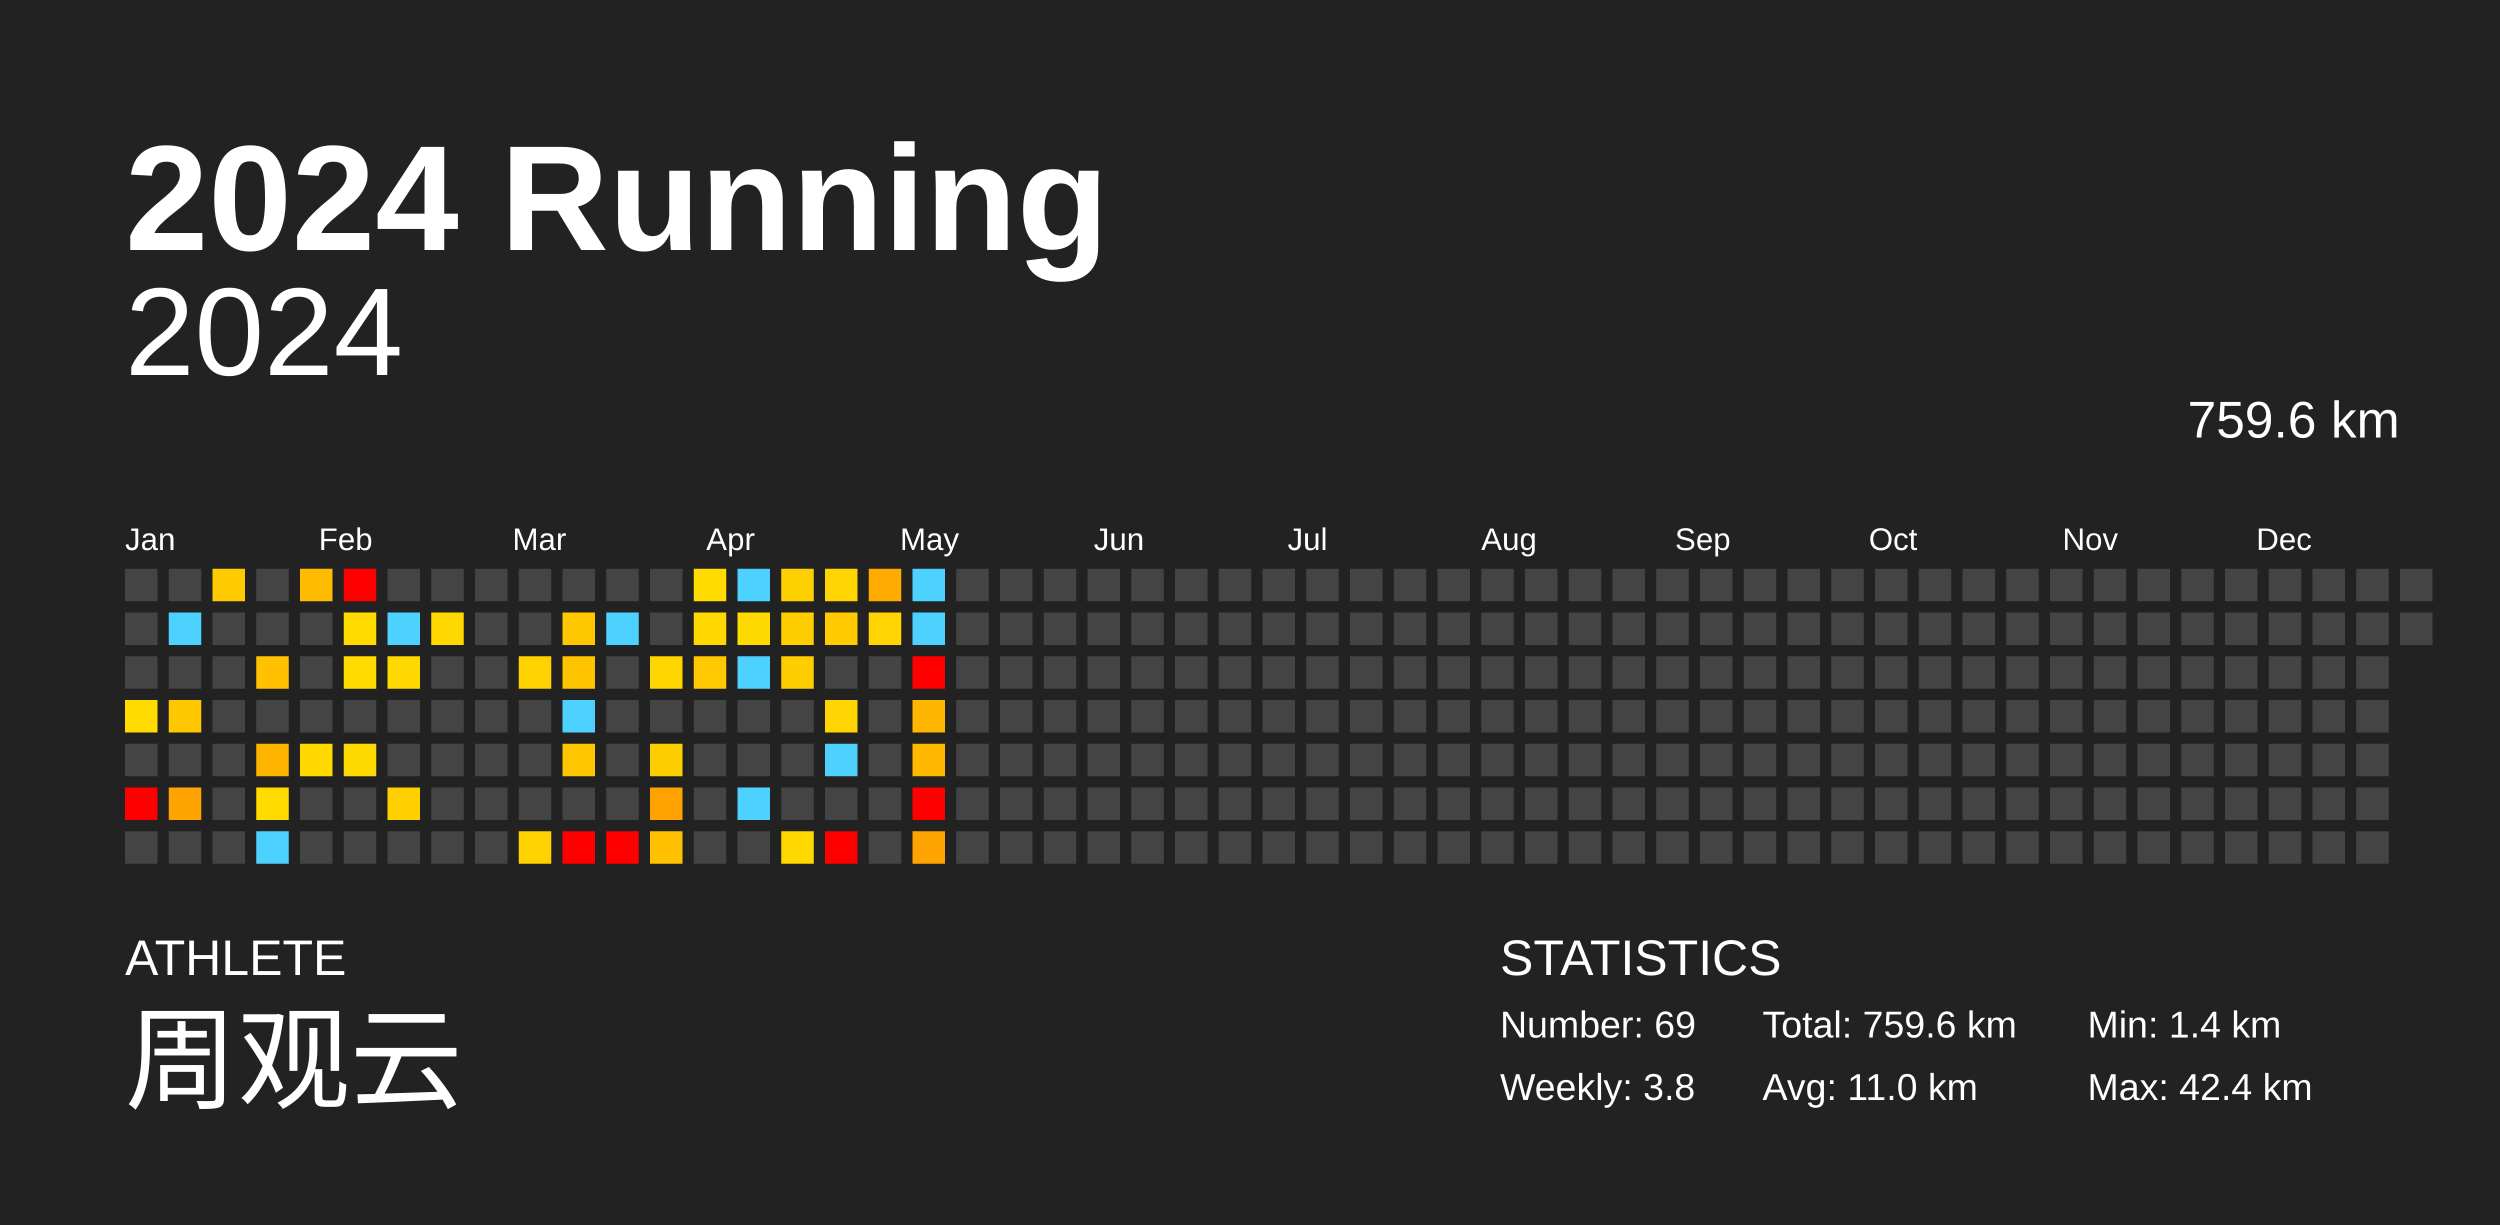
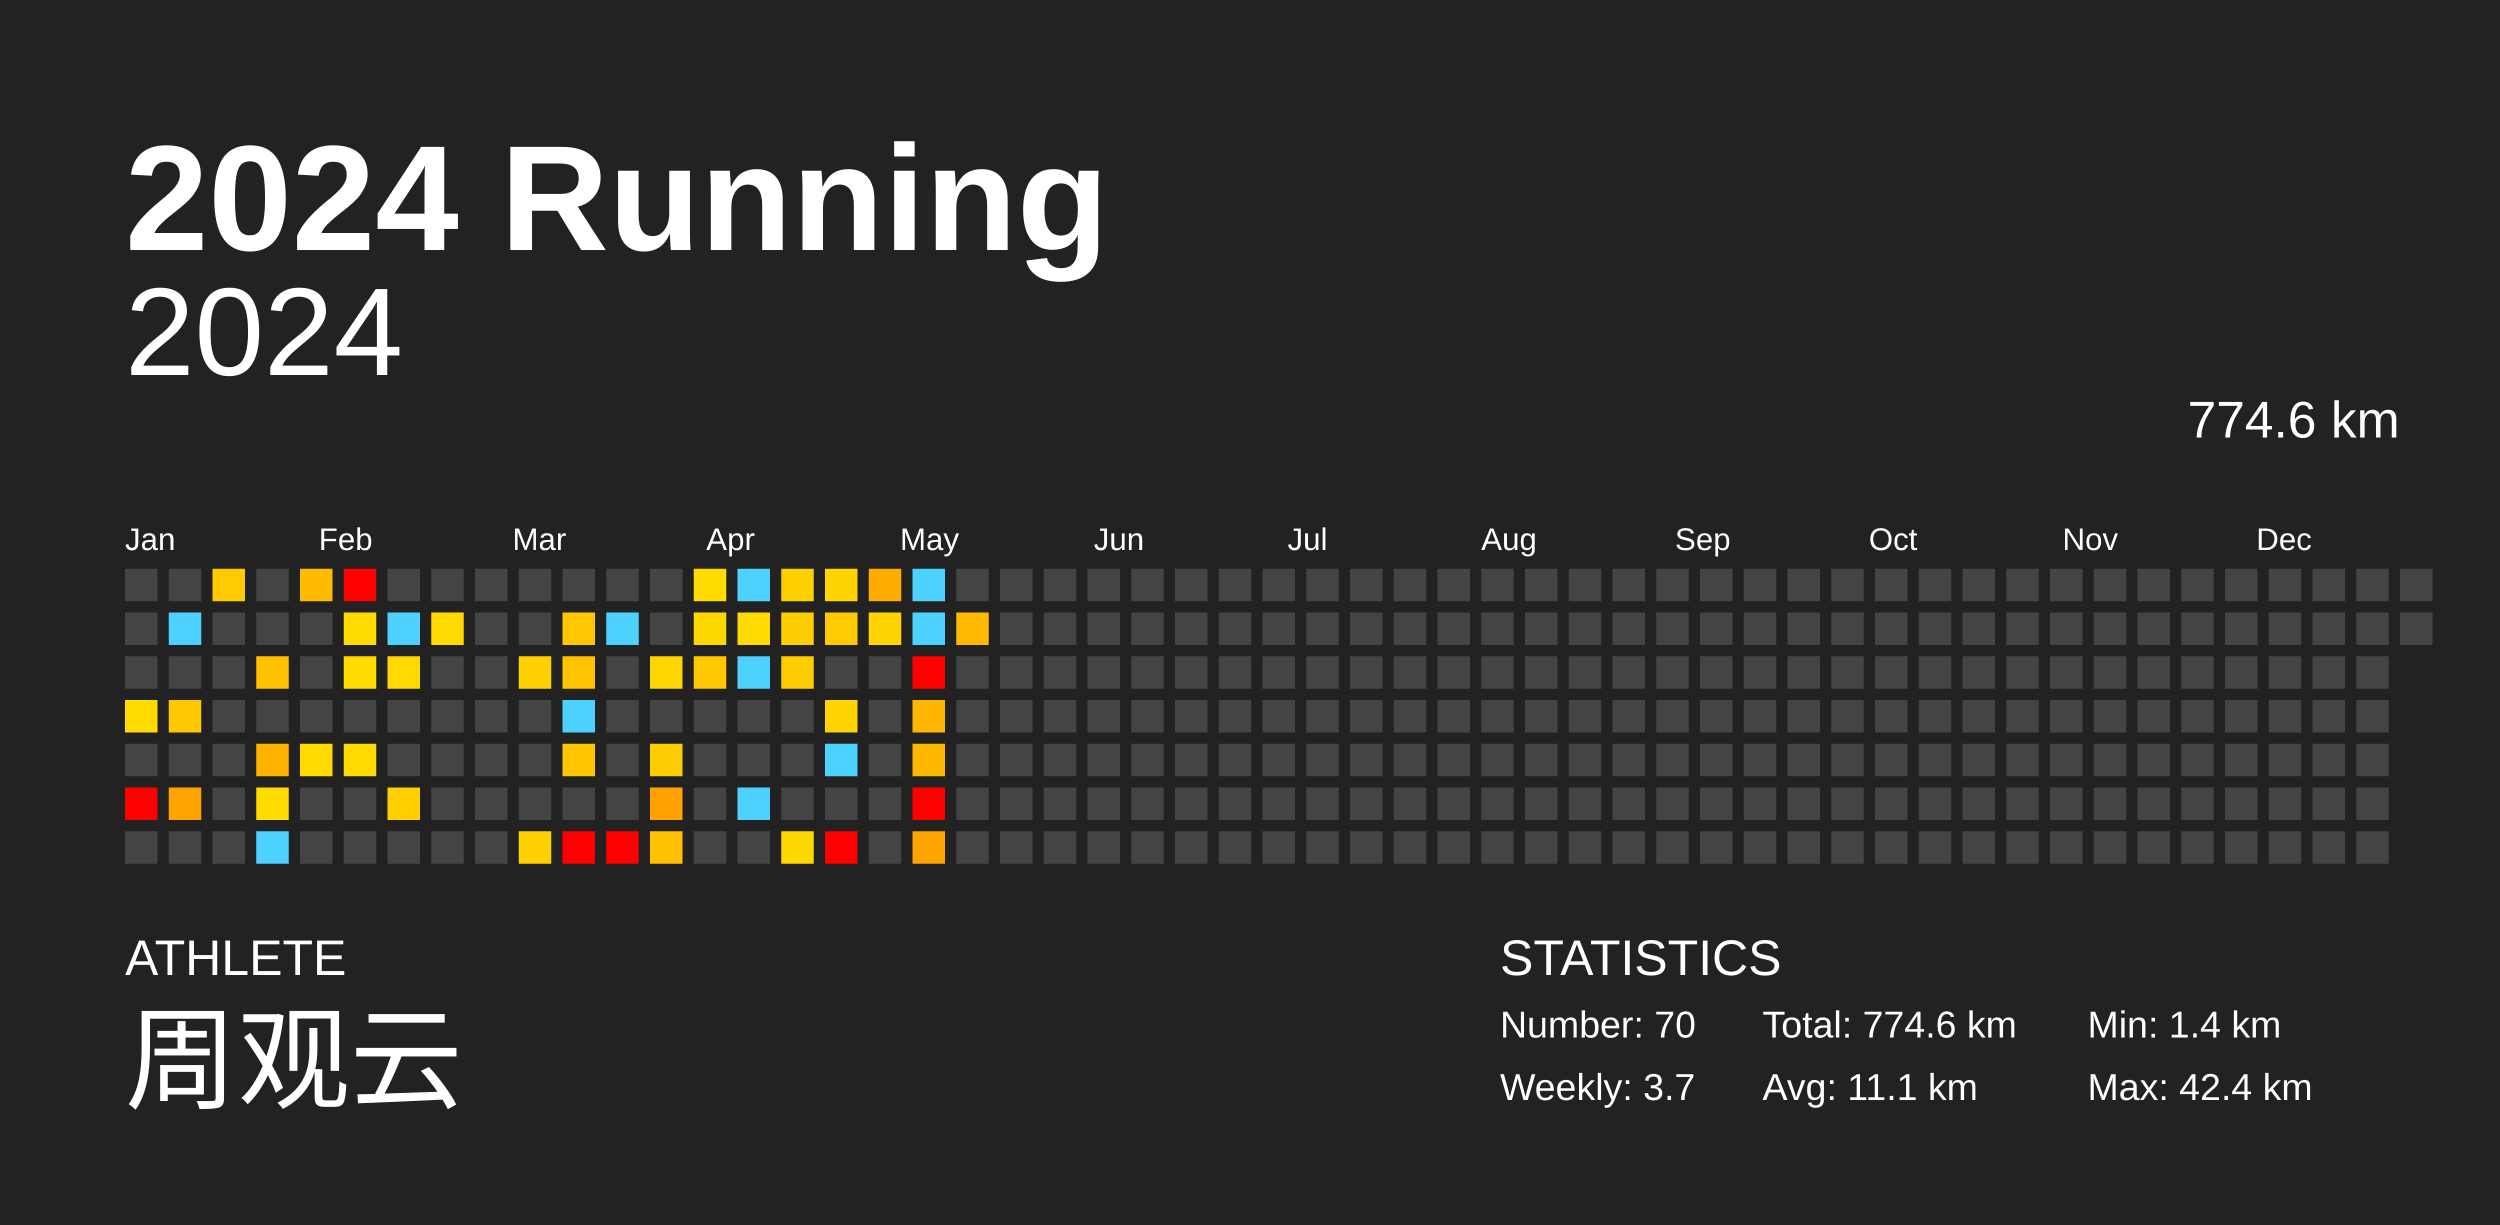
<svg xmlns="http://www.w3.org/2000/svg" baseProfile="full" height="98mm" version="1.1" viewBox="0,0,200,98" width="200mm">
  <defs />
  <rect fill="#222222" height="98" width="200" x="0" y="0" />
  <text fill="#FFFFFF" style="font-size:12px; font-family:Arial; font-weight:bold;" x="10" y="20">2024 Running</text>
  <text fill="#FFFFFF" style="font-size:4px; font-family:Arial" x="10" y="78">ATHLETE</text>
  <text fill="#FFFFFF" style="font-size:9px; font-family:Arial" x="10" y="88">周观云</text>
  <text fill="#FFFFFF" style="font-size:4px; font-family:Arial" x="120" y="78">STATISTICS</text>
-   <text fill="#FFFFFF" style="font-size:3px; font-family:Arial" x="120" y="83">Number: 69</text>
-   <text fill="#FFFFFF" style="font-size:3px; font-family:Arial" x="120" y="88">Weekly: 3.8</text>
-   <text fill="#FFFFFF" style="font-size:3px; font-family:Arial" x="141" y="83">Total: 759.6 km</text>
-   <text fill="#FFFFFF" style="font-size:3px; font-family:Arial" x="141" y="88">Avg: 11.0 km</text>
+   <text fill="#FFFFFF" style="font-size:3px; font-family:Arial" x="120" y="83">Number: 70</text>
+   <text fill="#FFFFFF" style="font-size:3px; font-family:Arial" x="120" y="88">Weekly: 3.7</text>
+   <text fill="#FFFFFF" style="font-size:3px; font-family:Arial" x="141" y="83">Total: 774.6 km</text>
+   <text fill="#FFFFFF" style="font-size:3px; font-family:Arial" x="141" y="88">Avg: 11.1 km</text>
  <text fill="#FFFFFF" style="font-size:3px; font-family:Arial" x="167" y="83">Min: 1.4 km</text>
  <text fill="#FFFFFF" style="font-size:3px; font-family:Arial" x="167" y="88">Max: 42.4 km</text>
  <text alignment-baseline="hanging" fill="#FFFFFF" style="font-size:10.0px; font-family:Arial;" x="10" y="30">2024</text>
-   <text alignment-baseline="hanging" fill="#FFFFFF" style="font-size:4.125px; font-family:Arial;" x="175" y="35">759.6 km</text>
+   <text alignment-baseline="hanging" fill="#FFFFFF" style="font-size:4.125px; font-family:Arial;" x="175" y="35">774.6 km</text>
  <text fill="#FFFFFF" style="font-size:2.5px; font-family:Arial" x="10.0" y="44">Jan</text>
  <text fill="#FFFFFF" style="font-size:2.5px; font-family:Arial" x="25.5" y="44">Feb</text>
  <text fill="#FFFFFF" style="font-size:2.5px; font-family:Arial" x="41.0" y="44">Mar</text>
  <text fill="#FFFFFF" style="font-size:2.5px; font-family:Arial" x="56.5" y="44">Apr</text>
  <text fill="#FFFFFF" style="font-size:2.5px; font-family:Arial" x="72.0" y="44">May</text>
  <text fill="#FFFFFF" style="font-size:2.5px; font-family:Arial" x="87.5" y="44">Jun</text>
  <text fill="#FFFFFF" style="font-size:2.5px; font-family:Arial" x="103.0" y="44">Jul</text>
  <text fill="#FFFFFF" style="font-size:2.5px; font-family:Arial" x="118.5" y="44">Aug</text>
  <text fill="#FFFFFF" style="font-size:2.5px; font-family:Arial" x="134.0" y="44">Sep</text>
  <text fill="#FFFFFF" style="font-size:2.5px; font-family:Arial" x="149.5" y="44">Oct</text>
  <text fill="#FFFFFF" style="font-size:2.5px; font-family:Arial" x="165.0" y="44">Nov</text>
  <text fill="#FFFFFF" style="font-size:2.5px; font-family:Arial" x="180.5" y="44">Dec</text>
  <rect fill="#444444" height="2.6" width="2.6" x="10.0" y="45.5" />
  <rect fill="#444444" height="2.6" width="2.6" x="10.0" y="49.0" />
  <rect fill="#444444" height="2.6" width="2.6" x="10.0" y="52.5" />
  <rect fill="#ffdb00" height="2.6" width="2.6" x="10.0" y="56.0" />
  <rect fill="#444444" height="2.6" width="2.6" x="10.0" y="59.5" />
  <rect fill="red" height="2.6" width="2.6" x="10.0" y="63.0" />
  <rect fill="#444444" height="2.6" width="2.6" x="10.0" y="66.5" />
  <rect fill="#444444" height="2.6" width="2.6" x="13.5" y="45.5" />
  <rect fill="#4dd2ff" height="2.6" width="2.6" x="13.5" y="49.0" />
  <rect fill="#444444" height="2.6" width="2.6" x="13.5" y="52.5" />
  <rect fill="#ffc700" height="2.6" width="2.6" x="13.5" y="56.0" />
  <rect fill="#444444" height="2.6" width="2.6" x="13.5" y="59.5" />
  <rect fill="#ffa300" height="2.6" width="2.6" x="13.5" y="63.0" />
  <rect fill="#444444" height="2.6" width="2.6" x="13.5" y="66.5" />
  <rect fill="#ffca00" height="2.6" width="2.6" x="17.0" y="45.5" />
  <rect fill="#444444" height="2.6" width="2.6" x="17.0" y="49.0" />
  <rect fill="#444444" height="2.6" width="2.6" x="17.0" y="52.5" />
  <rect fill="#444444" height="2.6" width="2.6" x="17.0" y="56.0" />
  <rect fill="#444444" height="2.6" width="2.6" x="17.0" y="59.5" />
  <rect fill="#444444" height="2.6" width="2.6" x="17.0" y="63.0" />
  <rect fill="#444444" height="2.6" width="2.6" x="17.0" y="66.5" />
  <rect fill="#444444" height="2.6" width="2.6" x="20.5" y="45.5" />
  <rect fill="#444444" height="2.6" width="2.6" x="20.5" y="49.0" />
  <rect fill="#ffc100" height="2.6" width="2.6" x="20.5" y="52.5" />
  <rect fill="#444444" height="2.6" width="2.6" x="20.5" y="56.0" />
  <rect fill="#ffb500" height="2.6" width="2.6" x="20.5" y="59.5" />
  <rect fill="#ffdb00" height="2.6" width="2.6" x="20.5" y="63.0" />
  <rect fill="#4dd2ff" height="2.6" width="2.6" x="20.5" y="66.5" />
  <rect fill="#ffbb00" height="2.6" width="2.6" x="24.0" y="45.5" />
  <rect fill="#444444" height="2.6" width="2.6" x="24.0" y="49.0" />
  <rect fill="#444444" height="2.6" width="2.6" x="24.0" y="52.5" />
  <rect fill="#444444" height="2.6" width="2.6" x="24.0" y="56.0" />
  <rect fill="#ffd900" height="2.6" width="2.6" x="24.0" y="59.5" />
  <rect fill="#444444" height="2.6" width="2.6" x="24.0" y="63.0" />
  <rect fill="#444444" height="2.6" width="2.6" x="24.0" y="66.5" />
  <rect fill="red" height="2.6" width="2.6" x="27.5" y="45.5" />
  <rect fill="#ffdb00" height="2.6" width="2.6" x="27.5" y="49.0" />
  <rect fill="#ffdb00" height="2.6" width="2.6" x="27.5" y="52.5" />
  <rect fill="#444444" height="2.6" width="2.6" x="27.5" y="56.0" />
  <rect fill="#ffda00" height="2.6" width="2.6" x="27.5" y="59.5" />
  <rect fill="#444444" height="2.6" width="2.6" x="27.5" y="63.0" />
  <rect fill="#444444" height="2.6" width="2.6" x="27.5" y="66.5" />
  <rect fill="#444444" height="2.6" width="2.6" x="31.0" y="45.5" />
  <rect fill="#4dd2ff" height="2.6" width="2.6" x="31.0" y="49.0" />
  <rect fill="#ffd900" height="2.6" width="2.6" x="31.0" y="52.5" />
  <rect fill="#444444" height="2.6" width="2.6" x="31.0" y="56.0" />
  <rect fill="#444444" height="2.6" width="2.6" x="31.0" y="59.5" />
  <rect fill="#ffcf00" height="2.6" width="2.6" x="31.0" y="63.0" />
  <rect fill="#444444" height="2.6" width="2.6" x="31.0" y="66.5" />
  <rect fill="#444444" height="2.6" width="2.6" x="34.5" y="45.5" />
  <rect fill="#ffd900" height="2.6" width="2.6" x="34.5" y="49.0" />
  <rect fill="#444444" height="2.6" width="2.6" x="34.5" y="52.5" />
  <rect fill="#444444" height="2.6" width="2.6" x="34.5" y="56.0" />
  <rect fill="#444444" height="2.6" width="2.6" x="34.5" y="59.5" />
  <rect fill="#444444" height="2.6" width="2.6" x="34.5" y="63.0" />
  <rect fill="#444444" height="2.6" width="2.6" x="34.5" y="66.5" />
  <rect fill="#444444" height="2.6" width="2.6" x="38.0" y="45.5" />
  <rect fill="#444444" height="2.6" width="2.6" x="38.0" y="49.0" />
  <rect fill="#444444" height="2.6" width="2.6" x="38.0" y="52.5" />
  <rect fill="#444444" height="2.6" width="2.6" x="38.0" y="56.0" />
  <rect fill="#444444" height="2.6" width="2.6" x="38.0" y="59.5" />
  <rect fill="#444444" height="2.6" width="2.6" x="38.0" y="63.0" />
  <rect fill="#444444" height="2.6" width="2.6" x="38.0" y="66.5" />
  <rect fill="#444444" height="2.6" width="2.6" x="41.5" y="45.5" />
  <rect fill="#444444" height="2.6" width="2.6" x="41.5" y="49.0" />
  <rect fill="#ffd100" height="2.6" width="2.6" x="41.5" y="52.5" />
  <rect fill="#444444" height="2.6" width="2.6" x="41.5" y="56.0" />
  <rect fill="#444444" height="2.6" width="2.6" x="41.5" y="59.5" />
  <rect fill="#444444" height="2.6" width="2.6" x="41.5" y="63.0" />
  <rect fill="#ffd100" height="2.6" width="2.6" x="41.5" y="66.5" />
  <rect fill="#444444" height="2.6" width="2.6" x="45.0" y="45.5" />
  <rect fill="#ffc700" height="2.6" width="2.6" x="45.0" y="49.0" />
  <rect fill="#ffc400" height="2.6" width="2.6" x="45.0" y="52.5" />
  <rect fill="#4dd2ff" height="2.6" width="2.6" x="45.0" y="56.0" />
  <rect fill="#ffc500" height="2.6" width="2.6" x="45.0" y="59.5" />
  <rect fill="#444444" height="2.6" width="2.6" x="45.0" y="63.0" />
  <rect fill="red" height="2.6" width="2.6" x="45.0" y="66.5" />
  <rect fill="#444444" height="2.6" width="2.6" x="48.5" y="45.5" />
  <rect fill="#4dd2ff" height="2.6" width="2.6" x="48.5" y="49.0" />
  <rect fill="#444444" height="2.6" width="2.6" x="48.5" y="52.5" />
  <rect fill="#444444" height="2.6" width="2.6" x="48.5" y="56.0" />
  <rect fill="#444444" height="2.6" width="2.6" x="48.5" y="59.5" />
  <rect fill="#444444" height="2.6" width="2.6" x="48.5" y="63.0" />
  <rect fill="red" height="2.6" width="2.6" x="48.5" y="66.5" />
  <rect fill="#444444" height="2.6" width="2.6" x="52.0" y="45.5" />
  <rect fill="#444444" height="2.6" width="2.6" x="52.0" y="49.0" />
  <rect fill="#ffd600" height="2.6" width="2.6" x="52.0" y="52.5" />
  <rect fill="#444444" height="2.6" width="2.6" x="52.0" y="56.0" />
  <rect fill="#ffce00" height="2.6" width="2.6" x="52.0" y="59.5" />
  <rect fill="#ffa200" height="2.6" width="2.6" x="52.0" y="63.0" />
  <rect fill="#ffc100" height="2.6" width="2.6" x="52.0" y="66.5" />
  <rect fill="#ffdb00" height="2.6" width="2.6" x="55.5" y="45.5" />
  <rect fill="#ffd800" height="2.6" width="2.6" x="55.5" y="49.0" />
  <rect fill="#ffc800" height="2.6" width="2.6" x="55.5" y="52.5" />
  <rect fill="#444444" height="2.6" width="2.6" x="55.5" y="56.0" />
  <rect fill="#444444" height="2.6" width="2.6" x="55.5" y="59.5" />
  <rect fill="#444444" height="2.6" width="2.6" x="55.5" y="63.0" />
  <rect fill="#444444" height="2.6" width="2.6" x="55.5" y="66.5" />
  <rect fill="#4dd2ff" height="2.6" width="2.6" x="59.0" y="45.5" />
  <rect fill="#ffda00" height="2.6" width="2.6" x="59.0" y="49.0" />
  <rect fill="#4dd2ff" height="2.6" width="2.6" x="59.0" y="52.5" />
  <rect fill="#444444" height="2.6" width="2.6" x="59.0" y="56.0" />
  <rect fill="#444444" height="2.6" width="2.6" x="59.0" y="59.5" />
  <rect fill="#4dd2ff" height="2.6" width="2.6" x="59.0" y="63.0" />
  <rect fill="#444444" height="2.6" width="2.6" x="59.0" y="66.5" />
  <rect fill="#ffd000" height="2.6" width="2.6" x="62.5" y="45.5" />
  <rect fill="#ffce00" height="2.6" width="2.6" x="62.5" y="49.0" />
  <rect fill="#ffcd00" height="2.6" width="2.6" x="62.5" y="52.5" />
  <rect fill="#444444" height="2.6" width="2.6" x="62.5" y="56.0" />
  <rect fill="#444444" height="2.6" width="2.6" x="62.5" y="59.5" />
  <rect fill="#444444" height="2.6" width="2.6" x="62.5" y="63.0" />
  <rect fill="#ffd800" height="2.6" width="2.6" x="62.5" y="66.5" />
  <rect fill="#ffd400" height="2.6" width="2.6" x="66.0" y="45.5" />
  <rect fill="#ffca00" height="2.6" width="2.6" x="66.0" y="49.0" />
  <rect fill="#444444" height="2.6" width="2.6" x="66.0" y="52.5" />
  <rect fill="#ffd400" height="2.6" width="2.6" x="66.0" y="56.0" />
  <rect fill="#4dd2ff" height="2.6" width="2.6" x="66.0" y="59.5" />
  <rect fill="#444444" height="2.6" width="2.6" x="66.0" y="63.0" />
  <rect fill="red" height="2.6" width="2.6" x="66.0" y="66.5" />
  <rect fill="#ffab00" height="2.6" width="2.6" x="69.5" y="45.5" />
  <rect fill="#ffd400" height="2.6" width="2.6" x="69.5" y="49.0" />
  <rect fill="#444444" height="2.6" width="2.6" x="69.5" y="52.5" />
  <rect fill="#444444" height="2.6" width="2.6" x="69.5" y="56.0" />
  <rect fill="#444444" height="2.6" width="2.6" x="69.5" y="59.5" />
  <rect fill="#444444" height="2.6" width="2.6" x="69.5" y="63.0" />
  <rect fill="#444444" height="2.6" width="2.6" x="69.5" y="66.5" />
  <rect fill="#4dd2ff" height="2.6" width="2.6" x="73.0" y="45.5" />
  <rect fill="#4dd2ff" height="2.6" width="2.6" x="73.0" y="49.0" />
  <rect fill="red" height="2.6" width="2.6" x="73.0" y="52.5" />
  <rect fill="#ffb600" height="2.6" width="2.6" x="73.0" y="56.0" />
  <rect fill="#ffb800" height="2.6" width="2.6" x="73.0" y="59.5" />
  <rect fill="red" height="2.6" width="2.6" x="73.0" y="63.0" />
  <rect fill="#ffa300" height="2.6" width="2.6" x="73.0" y="66.5" />
  <rect fill="#444444" height="2.6" width="2.6" x="76.5" y="45.5" />
-   <rect fill="#444444" height="2.6" width="2.6" x="76.5" y="49.0" />
+   <rect fill="#ffb900" height="2.6" width="2.6" x="76.5" y="49.0" />
  <rect fill="#444444" height="2.6" width="2.6" x="76.5" y="52.5" />
  <rect fill="#444444" height="2.6" width="2.6" x="76.5" y="56.0" />
  <rect fill="#444444" height="2.6" width="2.6" x="76.5" y="59.5" />
  <rect fill="#444444" height="2.6" width="2.6" x="76.5" y="63.0" />
  <rect fill="#444444" height="2.6" width="2.6" x="76.5" y="66.5" />
  <rect fill="#444444" height="2.6" width="2.6" x="80.0" y="45.5" />
  <rect fill="#444444" height="2.6" width="2.6" x="80.0" y="49.0" />
  <rect fill="#444444" height="2.6" width="2.6" x="80.0" y="52.5" />
  <rect fill="#444444" height="2.6" width="2.6" x="80.0" y="56.0" />
  <rect fill="#444444" height="2.6" width="2.6" x="80.0" y="59.5" />
  <rect fill="#444444" height="2.6" width="2.6" x="80.0" y="63.0" />
  <rect fill="#444444" height="2.6" width="2.6" x="80.0" y="66.5" />
  <rect fill="#444444" height="2.6" width="2.6" x="83.5" y="45.5" />
  <rect fill="#444444" height="2.6" width="2.6" x="83.5" y="49.0" />
  <rect fill="#444444" height="2.6" width="2.6" x="83.5" y="52.5" />
  <rect fill="#444444" height="2.6" width="2.6" x="83.5" y="56.0" />
  <rect fill="#444444" height="2.6" width="2.6" x="83.5" y="59.5" />
  <rect fill="#444444" height="2.6" width="2.6" x="83.5" y="63.0" />
  <rect fill="#444444" height="2.6" width="2.6" x="83.5" y="66.5" />
  <rect fill="#444444" height="2.6" width="2.6" x="87.0" y="45.5" />
  <rect fill="#444444" height="2.6" width="2.6" x="87.0" y="49.0" />
  <rect fill="#444444" height="2.6" width="2.6" x="87.0" y="52.5" />
  <rect fill="#444444" height="2.6" width="2.6" x="87.0" y="56.0" />
  <rect fill="#444444" height="2.6" width="2.6" x="87.0" y="59.5" />
  <rect fill="#444444" height="2.6" width="2.6" x="87.0" y="63.0" />
  <rect fill="#444444" height="2.6" width="2.6" x="87.0" y="66.5" />
  <rect fill="#444444" height="2.6" width="2.6" x="90.5" y="45.5" />
  <rect fill="#444444" height="2.6" width="2.6" x="90.5" y="49.0" />
  <rect fill="#444444" height="2.6" width="2.6" x="90.5" y="52.5" />
  <rect fill="#444444" height="2.6" width="2.6" x="90.5" y="56.0" />
  <rect fill="#444444" height="2.6" width="2.6" x="90.5" y="59.5" />
  <rect fill="#444444" height="2.6" width="2.6" x="90.5" y="63.0" />
  <rect fill="#444444" height="2.6" width="2.6" x="90.5" y="66.5" />
  <rect fill="#444444" height="2.6" width="2.6" x="94.0" y="45.5" />
  <rect fill="#444444" height="2.6" width="2.6" x="94.0" y="49.0" />
  <rect fill="#444444" height="2.6" width="2.6" x="94.0" y="52.5" />
  <rect fill="#444444" height="2.6" width="2.6" x="94.0" y="56.0" />
  <rect fill="#444444" height="2.6" width="2.6" x="94.0" y="59.5" />
  <rect fill="#444444" height="2.6" width="2.6" x="94.0" y="63.0" />
  <rect fill="#444444" height="2.6" width="2.6" x="94.0" y="66.5" />
  <rect fill="#444444" height="2.6" width="2.6" x="97.5" y="45.5" />
  <rect fill="#444444" height="2.6" width="2.6" x="97.5" y="49.0" />
  <rect fill="#444444" height="2.6" width="2.6" x="97.5" y="52.5" />
  <rect fill="#444444" height="2.6" width="2.6" x="97.5" y="56.0" />
  <rect fill="#444444" height="2.6" width="2.6" x="97.5" y="59.5" />
  <rect fill="#444444" height="2.6" width="2.6" x="97.5" y="63.0" />
  <rect fill="#444444" height="2.6" width="2.6" x="97.5" y="66.5" />
  <rect fill="#444444" height="2.6" width="2.6" x="101.0" y="45.5" />
  <rect fill="#444444" height="2.6" width="2.6" x="101.0" y="49.0" />
  <rect fill="#444444" height="2.6" width="2.6" x="101.0" y="52.5" />
  <rect fill="#444444" height="2.6" width="2.6" x="101.0" y="56.0" />
  <rect fill="#444444" height="2.6" width="2.6" x="101.0" y="59.5" />
  <rect fill="#444444" height="2.6" width="2.6" x="101.0" y="63.0" />
  <rect fill="#444444" height="2.6" width="2.6" x="101.0" y="66.5" />
  <rect fill="#444444" height="2.6" width="2.6" x="104.5" y="45.5" />
  <rect fill="#444444" height="2.6" width="2.6" x="104.5" y="49.0" />
  <rect fill="#444444" height="2.6" width="2.6" x="104.5" y="52.5" />
  <rect fill="#444444" height="2.6" width="2.6" x="104.5" y="56.0" />
  <rect fill="#444444" height="2.6" width="2.6" x="104.5" y="59.5" />
  <rect fill="#444444" height="2.6" width="2.6" x="104.5" y="63.0" />
  <rect fill="#444444" height="2.6" width="2.6" x="104.5" y="66.5" />
  <rect fill="#444444" height="2.6" width="2.6" x="108.0" y="45.5" />
  <rect fill="#444444" height="2.6" width="2.6" x="108.0" y="49.0" />
  <rect fill="#444444" height="2.6" width="2.6" x="108.0" y="52.5" />
  <rect fill="#444444" height="2.6" width="2.6" x="108.0" y="56.0" />
  <rect fill="#444444" height="2.6" width="2.6" x="108.0" y="59.5" />
  <rect fill="#444444" height="2.6" width="2.6" x="108.0" y="63.0" />
  <rect fill="#444444" height="2.6" width="2.6" x="108.0" y="66.5" />
  <rect fill="#444444" height="2.6" width="2.6" x="111.5" y="45.5" />
  <rect fill="#444444" height="2.6" width="2.6" x="111.5" y="49.0" />
  <rect fill="#444444" height="2.6" width="2.6" x="111.5" y="52.5" />
  <rect fill="#444444" height="2.6" width="2.6" x="111.5" y="56.0" />
  <rect fill="#444444" height="2.6" width="2.6" x="111.5" y="59.5" />
  <rect fill="#444444" height="2.6" width="2.6" x="111.5" y="63.0" />
  <rect fill="#444444" height="2.6" width="2.6" x="111.5" y="66.5" />
  <rect fill="#444444" height="2.6" width="2.6" x="115.0" y="45.5" />
  <rect fill="#444444" height="2.6" width="2.6" x="115.0" y="49.0" />
  <rect fill="#444444" height="2.6" width="2.6" x="115.0" y="52.5" />
  <rect fill="#444444" height="2.6" width="2.6" x="115.0" y="56.0" />
  <rect fill="#444444" height="2.6" width="2.6" x="115.0" y="59.5" />
  <rect fill="#444444" height="2.6" width="2.6" x="115.0" y="63.0" />
  <rect fill="#444444" height="2.6" width="2.6" x="115.0" y="66.5" />
  <rect fill="#444444" height="2.6" width="2.6" x="118.5" y="45.5" />
  <rect fill="#444444" height="2.6" width="2.6" x="118.5" y="49.0" />
  <rect fill="#444444" height="2.6" width="2.6" x="118.5" y="52.5" />
  <rect fill="#444444" height="2.6" width="2.6" x="118.5" y="56.0" />
  <rect fill="#444444" height="2.6" width="2.6" x="118.5" y="59.5" />
  <rect fill="#444444" height="2.6" width="2.6" x="118.5" y="63.0" />
  <rect fill="#444444" height="2.6" width="2.6" x="118.5" y="66.5" />
  <rect fill="#444444" height="2.6" width="2.6" x="122.0" y="45.5" />
  <rect fill="#444444" height="2.6" width="2.6" x="122.0" y="49.0" />
  <rect fill="#444444" height="2.6" width="2.6" x="122.0" y="52.5" />
  <rect fill="#444444" height="2.6" width="2.6" x="122.0" y="56.0" />
  <rect fill="#444444" height="2.6" width="2.6" x="122.0" y="59.5" />
  <rect fill="#444444" height="2.6" width="2.6" x="122.0" y="63.0" />
  <rect fill="#444444" height="2.6" width="2.6" x="122.0" y="66.5" />
  <rect fill="#444444" height="2.6" width="2.6" x="125.5" y="45.5" />
  <rect fill="#444444" height="2.6" width="2.6" x="125.5" y="49.0" />
  <rect fill="#444444" height="2.6" width="2.6" x="125.5" y="52.5" />
  <rect fill="#444444" height="2.6" width="2.6" x="125.5" y="56.0" />
  <rect fill="#444444" height="2.6" width="2.6" x="125.5" y="59.5" />
  <rect fill="#444444" height="2.6" width="2.6" x="125.5" y="63.0" />
  <rect fill="#444444" height="2.6" width="2.6" x="125.5" y="66.5" />
  <rect fill="#444444" height="2.6" width="2.6" x="129.0" y="45.5" />
  <rect fill="#444444" height="2.6" width="2.6" x="129.0" y="49.0" />
  <rect fill="#444444" height="2.6" width="2.6" x="129.0" y="52.5" />
  <rect fill="#444444" height="2.6" width="2.6" x="129.0" y="56.0" />
  <rect fill="#444444" height="2.6" width="2.6" x="129.0" y="59.5" />
  <rect fill="#444444" height="2.6" width="2.6" x="129.0" y="63.0" />
  <rect fill="#444444" height="2.6" width="2.6" x="129.0" y="66.5" />
  <rect fill="#444444" height="2.6" width="2.6" x="132.5" y="45.5" />
  <rect fill="#444444" height="2.6" width="2.6" x="132.5" y="49.0" />
  <rect fill="#444444" height="2.6" width="2.6" x="132.5" y="52.5" />
  <rect fill="#444444" height="2.6" width="2.6" x="132.5" y="56.0" />
  <rect fill="#444444" height="2.6" width="2.6" x="132.5" y="59.5" />
  <rect fill="#444444" height="2.6" width="2.6" x="132.5" y="63.0" />
  <rect fill="#444444" height="2.6" width="2.6" x="132.5" y="66.5" />
  <rect fill="#444444" height="2.6" width="2.6" x="136.0" y="45.5" />
  <rect fill="#444444" height="2.6" width="2.6" x="136.0" y="49.0" />
  <rect fill="#444444" height="2.6" width="2.6" x="136.0" y="52.5" />
  <rect fill="#444444" height="2.6" width="2.6" x="136.0" y="56.0" />
  <rect fill="#444444" height="2.6" width="2.6" x="136.0" y="59.5" />
  <rect fill="#444444" height="2.6" width="2.6" x="136.0" y="63.0" />
  <rect fill="#444444" height="2.6" width="2.6" x="136.0" y="66.5" />
  <rect fill="#444444" height="2.6" width="2.6" x="139.5" y="45.5" />
  <rect fill="#444444" height="2.6" width="2.6" x="139.5" y="49.0" />
  <rect fill="#444444" height="2.6" width="2.6" x="139.5" y="52.5" />
  <rect fill="#444444" height="2.6" width="2.6" x="139.5" y="56.0" />
  <rect fill="#444444" height="2.6" width="2.6" x="139.5" y="59.5" />
  <rect fill="#444444" height="2.6" width="2.6" x="139.5" y="63.0" />
  <rect fill="#444444" height="2.6" width="2.6" x="139.5" y="66.5" />
  <rect fill="#444444" height="2.6" width="2.6" x="143.0" y="45.5" />
  <rect fill="#444444" height="2.6" width="2.6" x="143.0" y="49.0" />
  <rect fill="#444444" height="2.6" width="2.6" x="143.0" y="52.5" />
  <rect fill="#444444" height="2.6" width="2.6" x="143.0" y="56.0" />
  <rect fill="#444444" height="2.6" width="2.6" x="143.0" y="59.5" />
  <rect fill="#444444" height="2.6" width="2.6" x="143.0" y="63.0" />
  <rect fill="#444444" height="2.6" width="2.6" x="143.0" y="66.5" />
  <rect fill="#444444" height="2.6" width="2.6" x="146.5" y="45.5" />
  <rect fill="#444444" height="2.6" width="2.6" x="146.5" y="49.0" />
  <rect fill="#444444" height="2.6" width="2.6" x="146.5" y="52.5" />
  <rect fill="#444444" height="2.6" width="2.6" x="146.5" y="56.0" />
  <rect fill="#444444" height="2.6" width="2.6" x="146.5" y="59.5" />
  <rect fill="#444444" height="2.6" width="2.6" x="146.5" y="63.0" />
  <rect fill="#444444" height="2.6" width="2.6" x="146.5" y="66.5" />
  <rect fill="#444444" height="2.6" width="2.6" x="150.0" y="45.5" />
  <rect fill="#444444" height="2.6" width="2.6" x="150.0" y="49.0" />
  <rect fill="#444444" height="2.6" width="2.6" x="150.0" y="52.5" />
  <rect fill="#444444" height="2.6" width="2.6" x="150.0" y="56.0" />
  <rect fill="#444444" height="2.6" width="2.6" x="150.0" y="59.5" />
  <rect fill="#444444" height="2.6" width="2.6" x="150.0" y="63.0" />
  <rect fill="#444444" height="2.6" width="2.6" x="150.0" y="66.5" />
  <rect fill="#444444" height="2.6" width="2.6" x="153.5" y="45.5" />
  <rect fill="#444444" height="2.6" width="2.6" x="153.5" y="49.0" />
  <rect fill="#444444" height="2.6" width="2.6" x="153.5" y="52.5" />
  <rect fill="#444444" height="2.6" width="2.6" x="153.5" y="56.0" />
  <rect fill="#444444" height="2.6" width="2.6" x="153.5" y="59.5" />
  <rect fill="#444444" height="2.6" width="2.6" x="153.5" y="63.0" />
  <rect fill="#444444" height="2.6" width="2.6" x="153.5" y="66.5" />
  <rect fill="#444444" height="2.6" width="2.6" x="157.0" y="45.5" />
  <rect fill="#444444" height="2.6" width="2.6" x="157.0" y="49.0" />
  <rect fill="#444444" height="2.6" width="2.6" x="157.0" y="52.5" />
  <rect fill="#444444" height="2.6" width="2.6" x="157.0" y="56.0" />
  <rect fill="#444444" height="2.6" width="2.6" x="157.0" y="59.5" />
  <rect fill="#444444" height="2.6" width="2.6" x="157.0" y="63.0" />
  <rect fill="#444444" height="2.6" width="2.6" x="157.0" y="66.5" />
  <rect fill="#444444" height="2.6" width="2.6" x="160.5" y="45.5" />
  <rect fill="#444444" height="2.6" width="2.6" x="160.5" y="49.0" />
  <rect fill="#444444" height="2.6" width="2.6" x="160.5" y="52.5" />
  <rect fill="#444444" height="2.6" width="2.6" x="160.5" y="56.0" />
  <rect fill="#444444" height="2.6" width="2.6" x="160.5" y="59.5" />
  <rect fill="#444444" height="2.6" width="2.6" x="160.5" y="63.0" />
  <rect fill="#444444" height="2.6" width="2.6" x="160.5" y="66.5" />
  <rect fill="#444444" height="2.6" width="2.6" x="164.0" y="45.5" />
  <rect fill="#444444" height="2.6" width="2.6" x="164.0" y="49.0" />
  <rect fill="#444444" height="2.6" width="2.6" x="164.0" y="52.5" />
  <rect fill="#444444" height="2.6" width="2.6" x="164.0" y="56.0" />
  <rect fill="#444444" height="2.6" width="2.6" x="164.0" y="59.5" />
  <rect fill="#444444" height="2.6" width="2.6" x="164.0" y="63.0" />
  <rect fill="#444444" height="2.6" width="2.6" x="164.0" y="66.5" />
  <rect fill="#444444" height="2.6" width="2.6" x="167.5" y="45.5" />
  <rect fill="#444444" height="2.6" width="2.6" x="167.5" y="49.0" />
  <rect fill="#444444" height="2.6" width="2.6" x="167.5" y="52.5" />
  <rect fill="#444444" height="2.6" width="2.6" x="167.5" y="56.0" />
  <rect fill="#444444" height="2.6" width="2.6" x="167.5" y="59.5" />
  <rect fill="#444444" height="2.6" width="2.6" x="167.5" y="63.0" />
  <rect fill="#444444" height="2.6" width="2.6" x="167.5" y="66.5" />
  <rect fill="#444444" height="2.6" width="2.6" x="171.0" y="45.5" />
  <rect fill="#444444" height="2.6" width="2.6" x="171.0" y="49.0" />
  <rect fill="#444444" height="2.6" width="2.6" x="171.0" y="52.5" />
  <rect fill="#444444" height="2.6" width="2.6" x="171.0" y="56.0" />
  <rect fill="#444444" height="2.6" width="2.6" x="171.0" y="59.5" />
  <rect fill="#444444" height="2.6" width="2.6" x="171.0" y="63.0" />
  <rect fill="#444444" height="2.6" width="2.6" x="171.0" y="66.5" />
  <rect fill="#444444" height="2.6" width="2.6" x="174.5" y="45.5" />
  <rect fill="#444444" height="2.6" width="2.6" x="174.5" y="49.0" />
  <rect fill="#444444" height="2.6" width="2.6" x="174.5" y="52.5" />
  <rect fill="#444444" height="2.6" width="2.6" x="174.5" y="56.0" />
  <rect fill="#444444" height="2.6" width="2.6" x="174.5" y="59.5" />
  <rect fill="#444444" height="2.6" width="2.6" x="174.5" y="63.0" />
  <rect fill="#444444" height="2.6" width="2.6" x="174.5" y="66.5" />
  <rect fill="#444444" height="2.6" width="2.6" x="178.0" y="45.5" />
  <rect fill="#444444" height="2.6" width="2.6" x="178.0" y="49.0" />
  <rect fill="#444444" height="2.6" width="2.6" x="178.0" y="52.5" />
  <rect fill="#444444" height="2.6" width="2.6" x="178.0" y="56.0" />
  <rect fill="#444444" height="2.6" width="2.6" x="178.0" y="59.5" />
  <rect fill="#444444" height="2.6" width="2.6" x="178.0" y="63.0" />
  <rect fill="#444444" height="2.6" width="2.6" x="178.0" y="66.5" />
  <rect fill="#444444" height="2.6" width="2.6" x="181.5" y="45.5" />
  <rect fill="#444444" height="2.6" width="2.6" x="181.5" y="49.0" />
  <rect fill="#444444" height="2.6" width="2.6" x="181.5" y="52.5" />
  <rect fill="#444444" height="2.6" width="2.6" x="181.5" y="56.0" />
  <rect fill="#444444" height="2.6" width="2.6" x="181.5" y="59.5" />
  <rect fill="#444444" height="2.6" width="2.6" x="181.5" y="63.0" />
  <rect fill="#444444" height="2.6" width="2.6" x="181.5" y="66.5" />
  <rect fill="#444444" height="2.6" width="2.6" x="185.0" y="45.5" />
  <rect fill="#444444" height="2.6" width="2.6" x="185.0" y="49.0" />
  <rect fill="#444444" height="2.6" width="2.6" x="185.0" y="52.5" />
  <rect fill="#444444" height="2.6" width="2.6" x="185.0" y="56.0" />
  <rect fill="#444444" height="2.6" width="2.6" x="185.0" y="59.5" />
  <rect fill="#444444" height="2.6" width="2.6" x="185.0" y="63.0" />
  <rect fill="#444444" height="2.6" width="2.6" x="185.0" y="66.5" />
  <rect fill="#444444" height="2.6" width="2.6" x="188.5" y="45.5" />
  <rect fill="#444444" height="2.6" width="2.6" x="188.5" y="49.0" />
  <rect fill="#444444" height="2.6" width="2.6" x="188.5" y="52.5" />
  <rect fill="#444444" height="2.6" width="2.6" x="188.5" y="56.0" />
  <rect fill="#444444" height="2.6" width="2.6" x="188.5" y="59.5" />
  <rect fill="#444444" height="2.6" width="2.6" x="188.5" y="63.0" />
  <rect fill="#444444" height="2.6" width="2.6" x="188.5" y="66.5" />
  <rect fill="#444444" height="2.6" width="2.6" x="192.0" y="45.5" />
  <rect fill="#444444" height="2.6" width="2.6" x="192.0" y="49.0" />
</svg>
